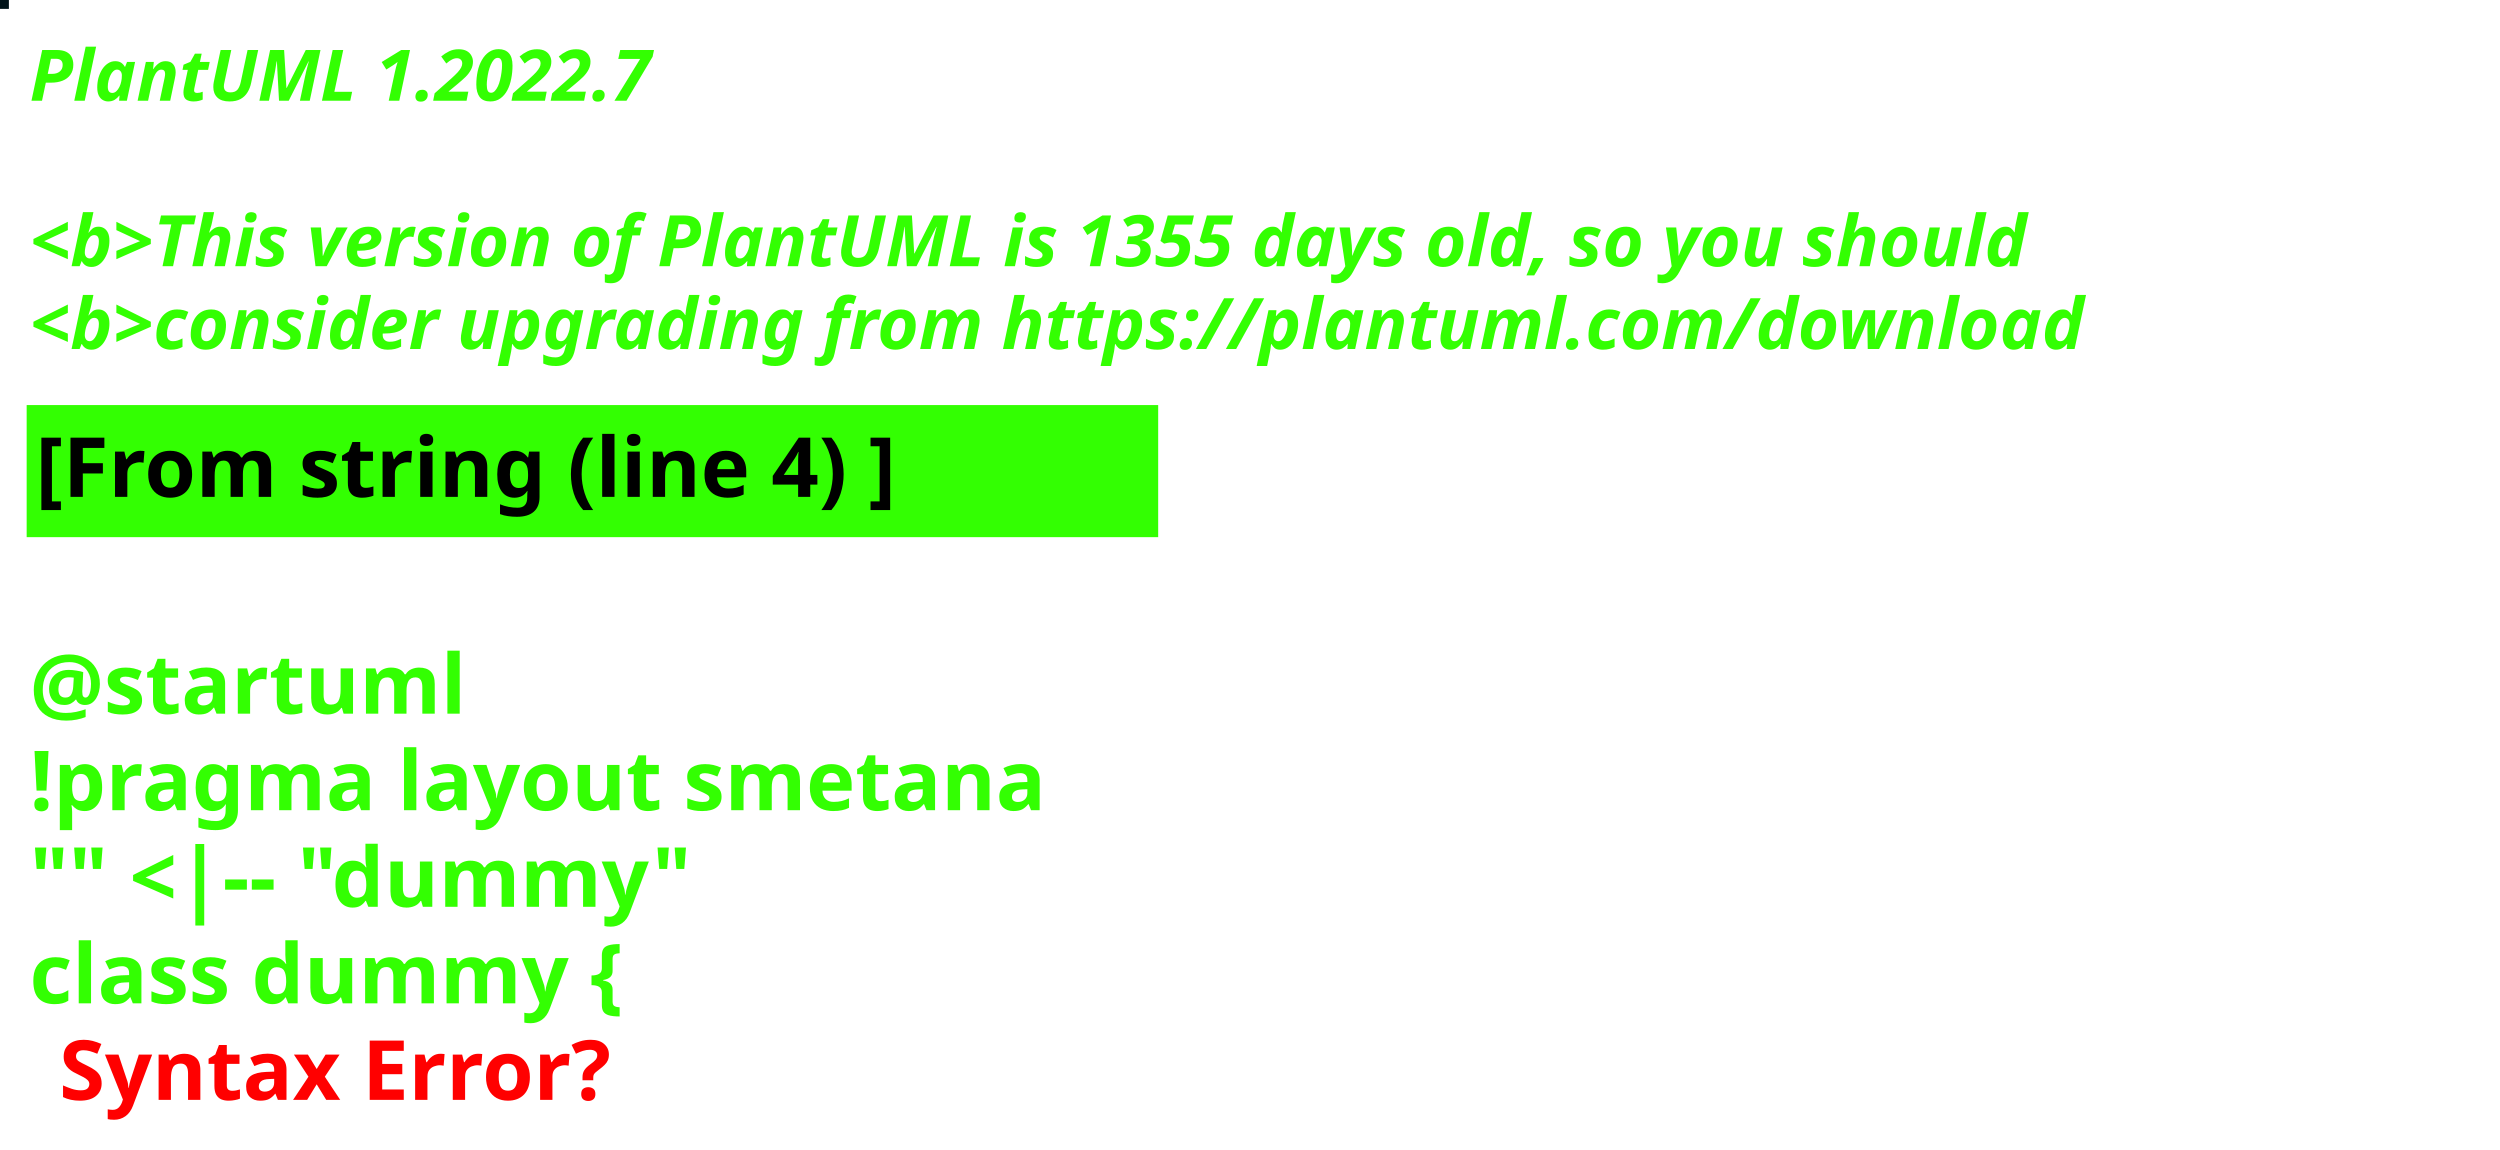
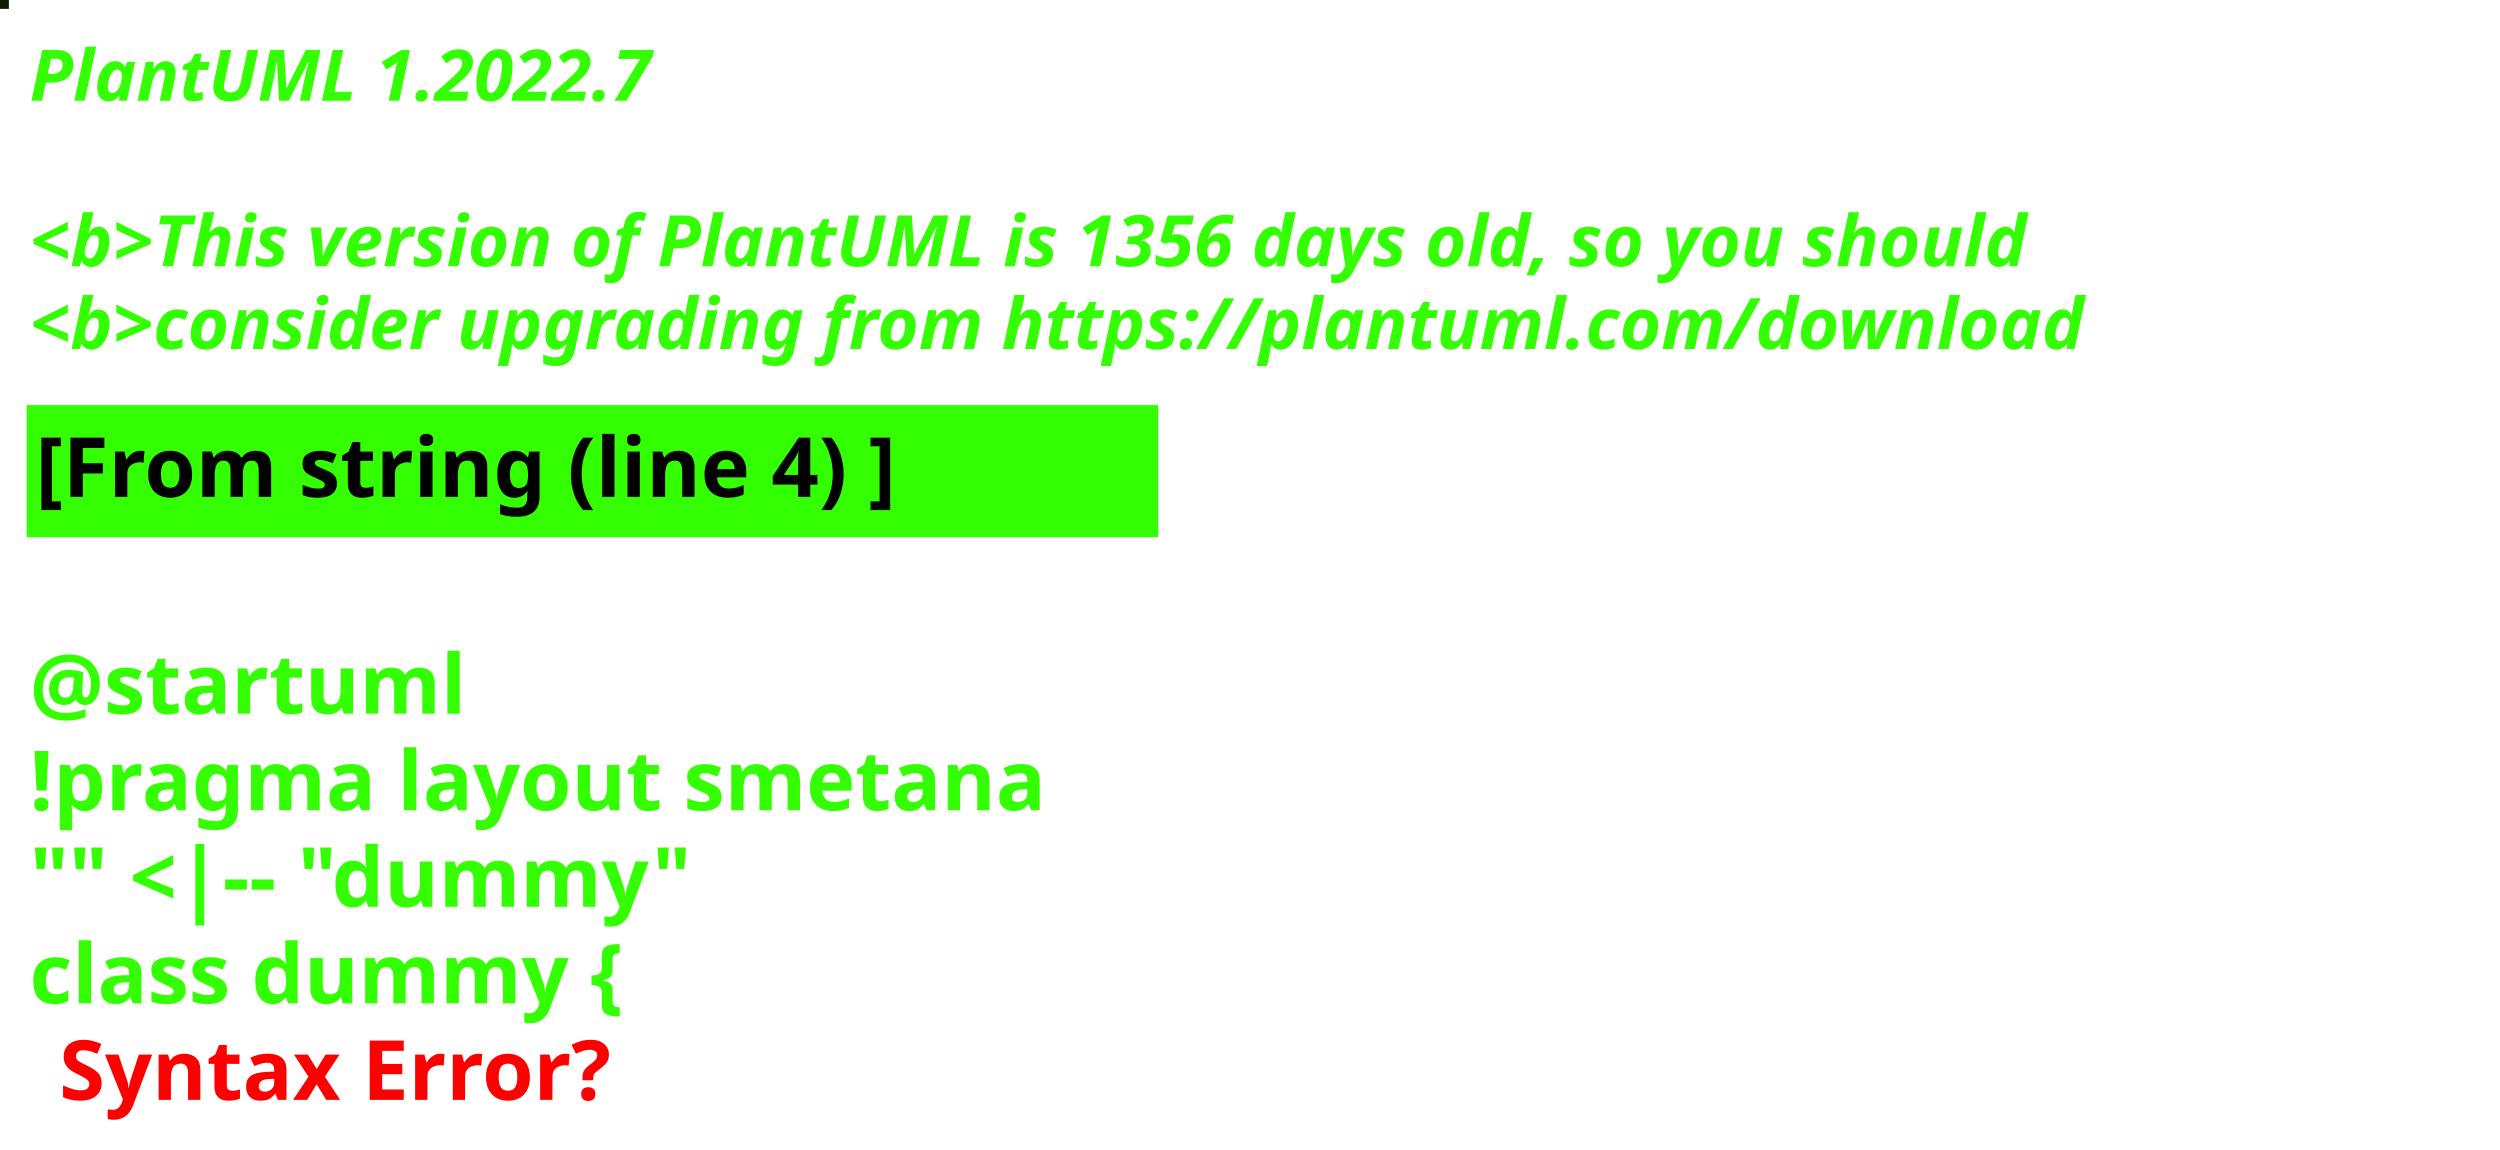
<svg xmlns="http://www.w3.org/2000/svg" contentStyleType="text/css" height="194px" preserveAspectRatio="none" style="width:422px;height:194px;background:#000000;" version="1.1" viewBox="0 0 422 194" width="422px" zoomAndPan="magnify">
  <defs />
  <g>
-     <rect fill="#01141A" height="1" style="stroke:#01141A;stroke-width:1.0;" width="1" x="0" y="0" />
+     <rect fill="#101B01" height="1" style="stroke:#101B01;stroke-width:1.0;" width="1" x="0" y="0" />
    <text fill="#33FF02" font-family="sans-serif" font-size="12" font-style="italic" font-weight="bold" lengthAdjust="spacing" textLength="127" x="5" y="17">PlantUML 1.2022.7</text>
    <text fill="#33FF02" font-family="sans-serif" font-size="12" font-style="italic" font-weight="bold" lengthAdjust="spacing" textLength="4" x="5" y="30.969"> </text>
-     <text fill="#33FF02" font-family="sans-serif" font-size="12" font-style="italic" font-weight="bold" lengthAdjust="spacing" textLength="407" x="5" y="44.938">&lt;b&gt;This version of PlantUML is 1355 days old, so you should</text>
+     <text fill="#33FF02" font-family="sans-serif" font-size="12" font-style="italic" font-weight="bold" lengthAdjust="spacing" textLength="407" x="5" y="44.938">&lt;b&gt;This version of PlantUML is 1356 days old, so you should</text>
    <text fill="#33FF02" font-family="sans-serif" font-size="12" font-style="italic" font-weight="bold" lengthAdjust="spacing" textLength="408" x="5" y="58.906">&lt;b&gt;consider upgrading from https://plantuml.com/download</text>
    <rect fill="#33FF02" height="21.297" style="stroke:#33FF02;stroke-width:1.0;" width="190" x="5" y="68.875" />
    <text fill="#000000" font-family="sans-serif" font-size="14" font-weight="bold" lengthAdjust="spacing" textLength="168" x="6" y="83.875">[From string (line 4) ]</text>
    <text fill="#33FF02" font-family="sans-serif" font-size="14" font-weight="bold" lengthAdjust="spacing" textLength="5" x="5" y="104.172"> </text>
    <text fill="#33FF02" font-family="sans-serif" font-size="14" font-weight="bold" lengthAdjust="spacing" textLength="79" x="5" y="120.469">@startuml</text>
    <text fill="#33FF02" font-family="sans-serif" font-size="14" font-weight="bold" lengthAdjust="spacing" textLength="190" x="5" y="136.766">!pragma layout smetana</text>
    <text fill="#33FF02" font-family="sans-serif" font-size="14" font-weight="bold" lengthAdjust="spacing" textLength="124" x="5" y="153.062">"" &lt;|-- "dummy"</text>
    <text fill="#33FF02" font-family="sans-serif" font-size="14" font-weight="bold" lengthAdjust="spacing" text-decoration="wavy underline" textLength="117" x="5" y="169.359">class dummy {</text>
    <text fill="#FF0000" font-family="sans-serif" font-size="14" font-weight="bold" lengthAdjust="spacing" textLength="106" x="10" y="185.656">Syntax Error?</text>
  </g>
</svg>
